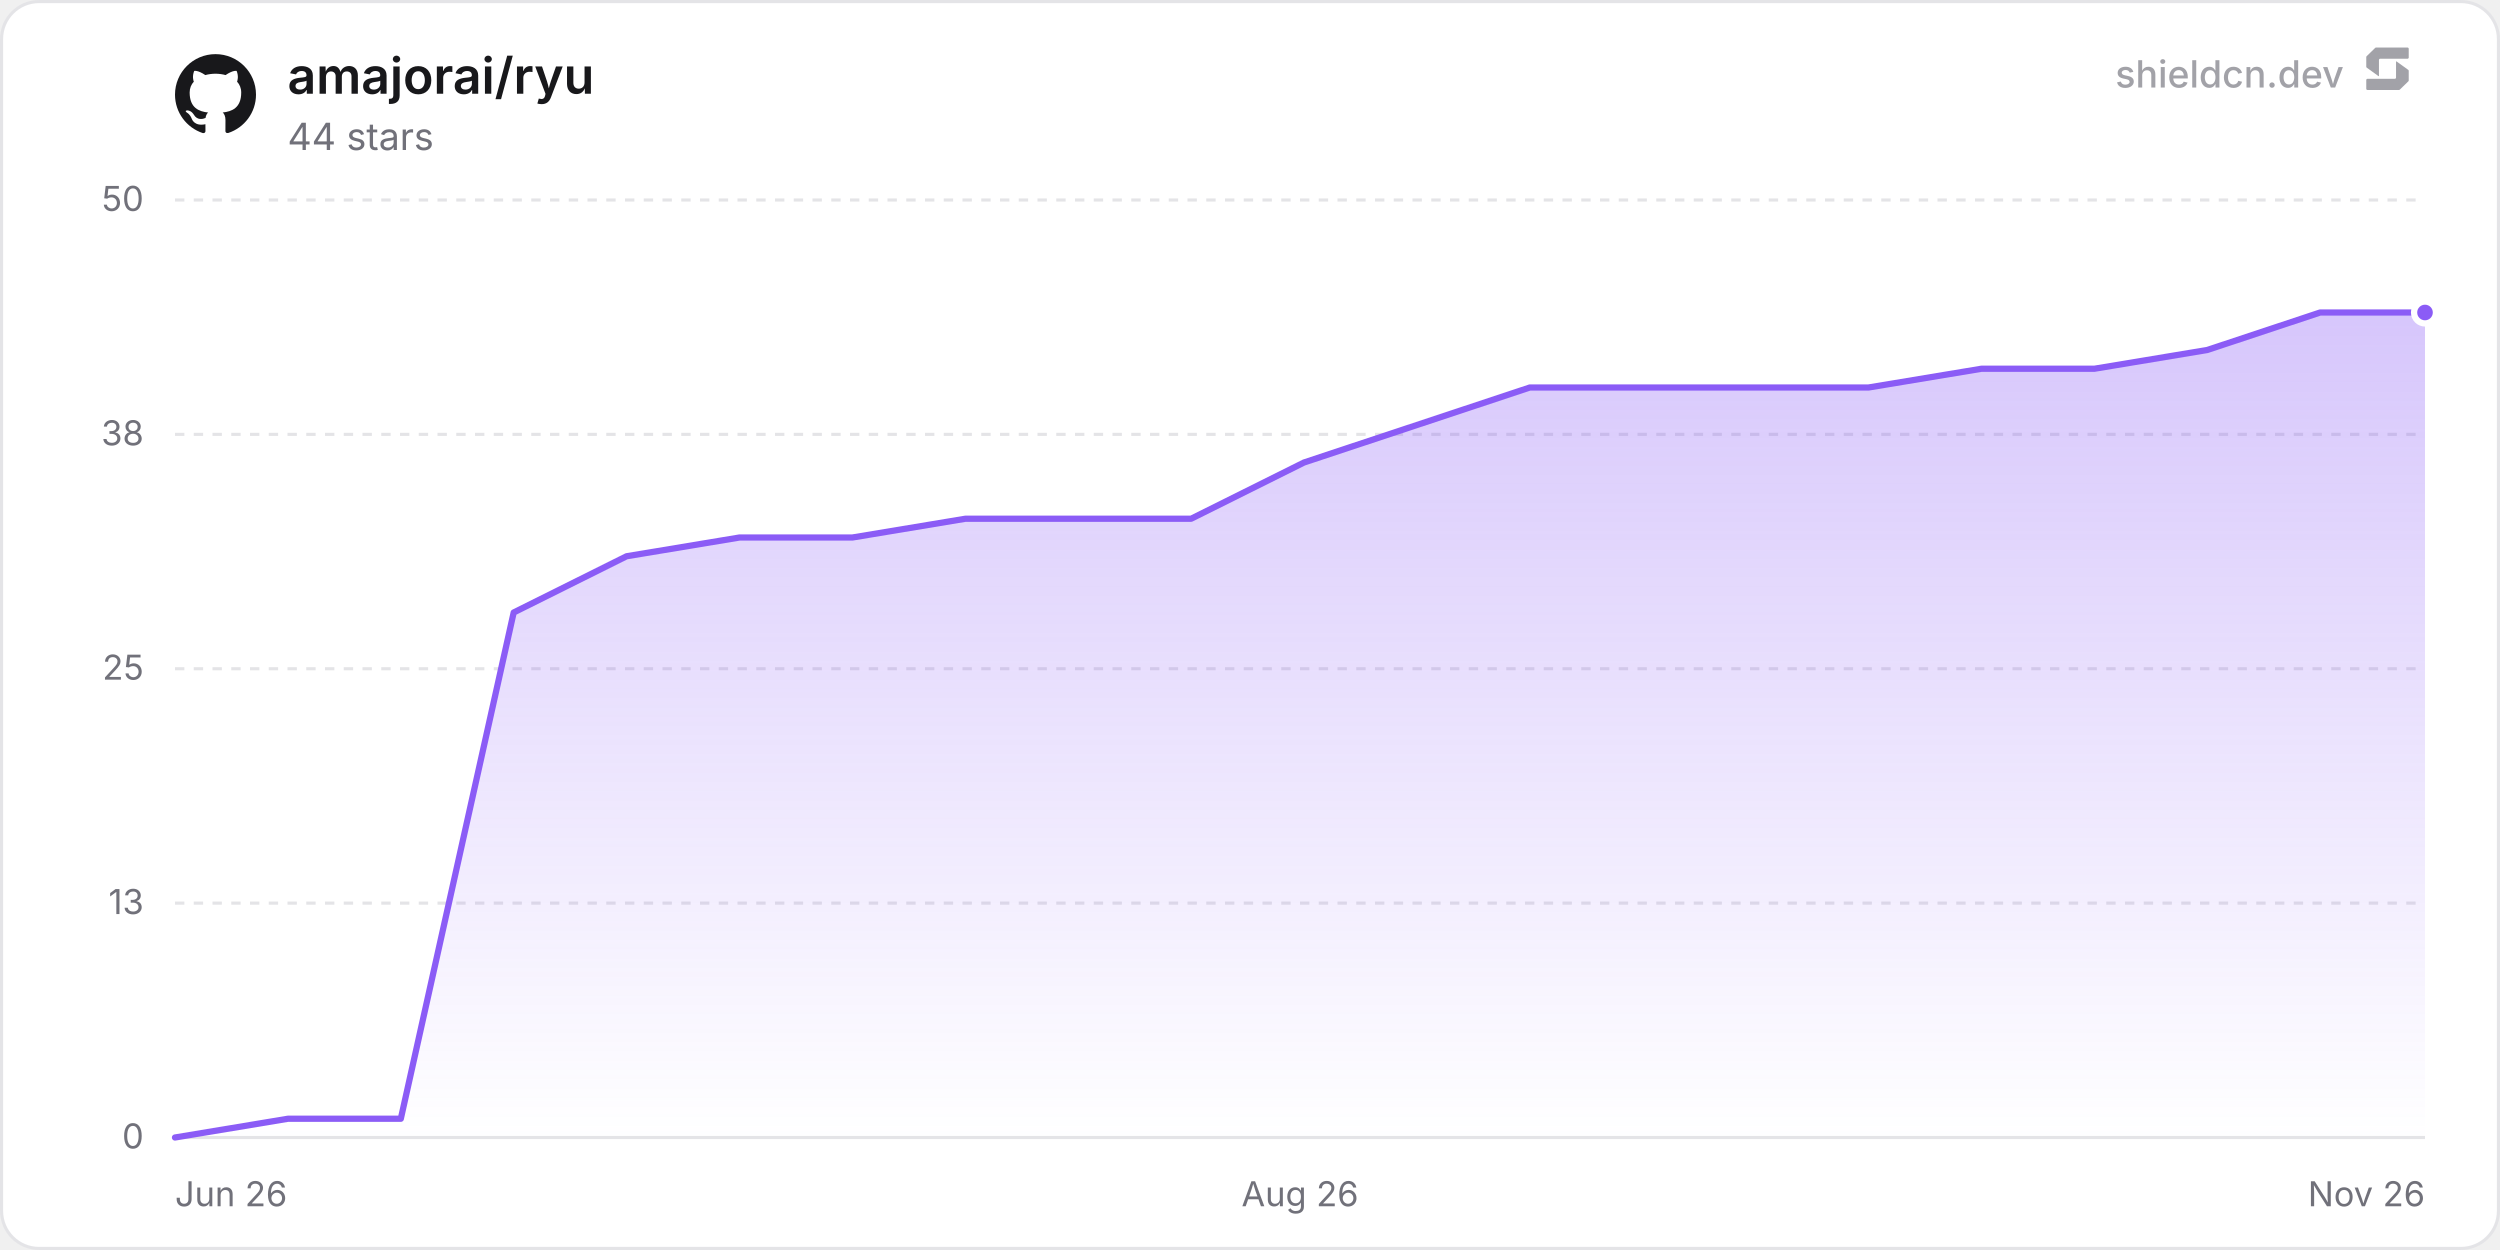
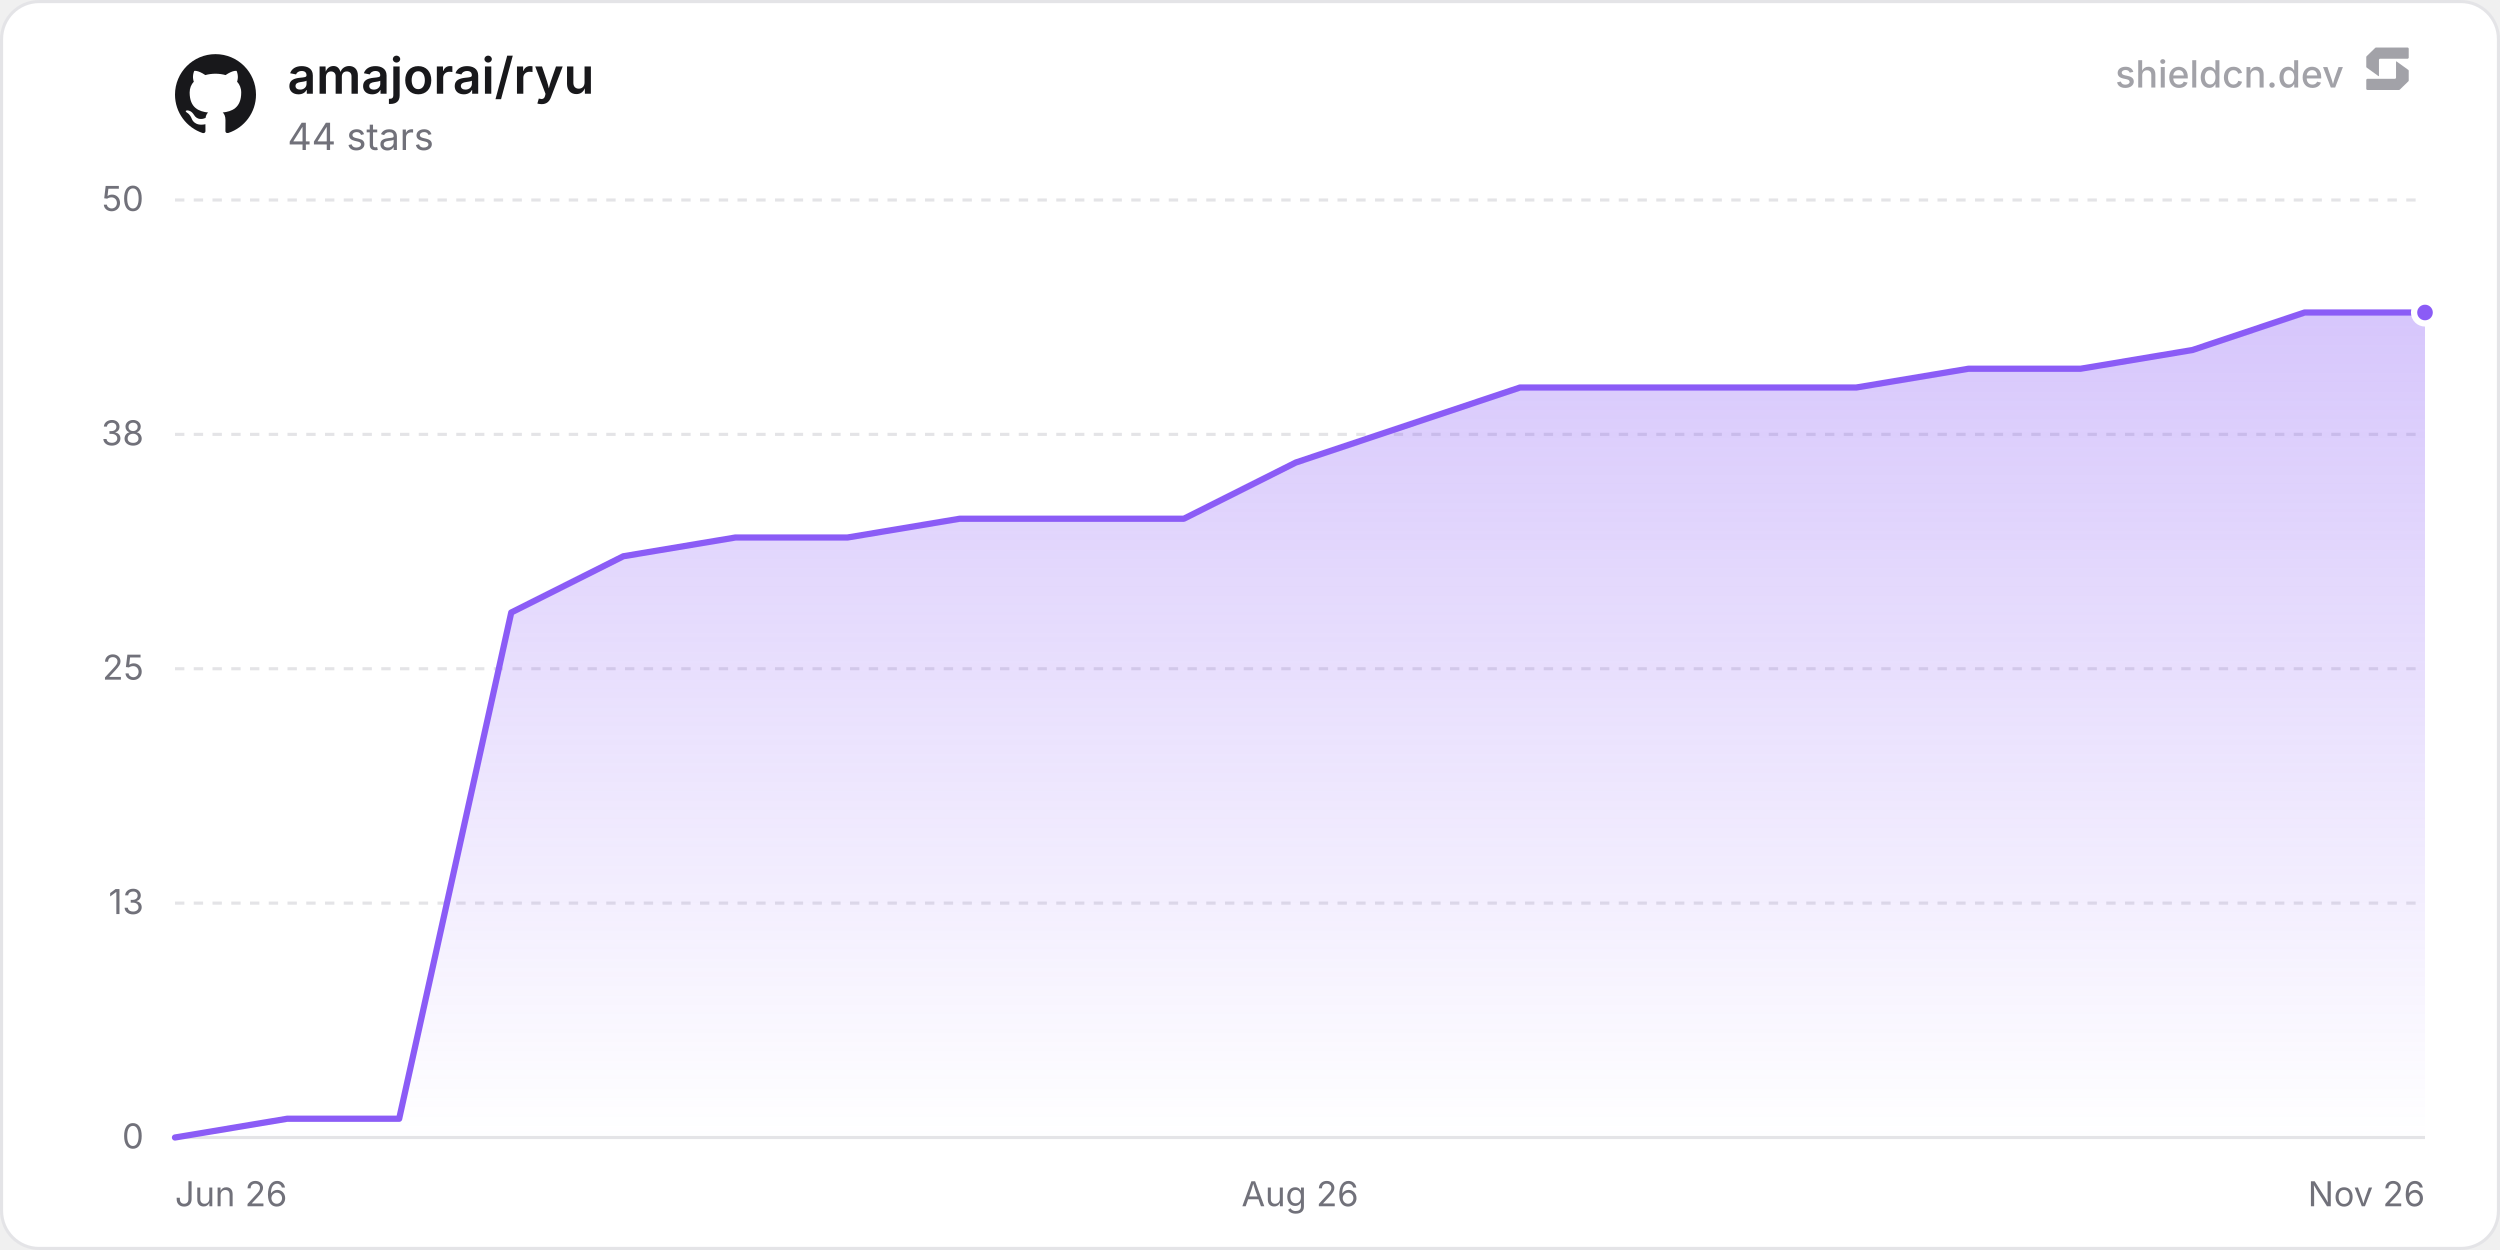
<svg xmlns="http://www.w3.org/2000/svg" width="800" height="400" viewBox="0 0 800 400" role="img" aria-label="amajorai/ryu">
  <defs>
    <linearGradient id="chartFill0" x1="0" y1="0" x2="0" y2="1">
      <stop offset="0%" stop-color="rgba(139, 92, 246, 0.35)" />
      <stop offset="100%" stop-color="rgba(139, 92, 246, 0)" />
    </linearGradient>
  </defs>
  <rect x="0.5" y="0.5" width="799" height="399" rx="12" fill="#ffffff" stroke="#e4e4e7" stroke-width="1" />
  <line x1="56" y1="364" x2="776" y2="364" stroke="#e4e4e7" stroke-width="1" />
  <text x="46" y="367.5" text-anchor="end" font-size="11" fill="#71717a" font-family="'Inter', ui-sans-serif, system-ui, -apple-system, BlinkMacSystemFont, 'Segoe UI', Roboto, Helvetica, Arial, sans-serif">0</text>
  <line x1="56" y1="289" x2="776" y2="289" stroke="#e4e4e7" stroke-width="1" stroke-dasharray="3 3" />
  <text x="46" y="292.5" text-anchor="end" font-size="11" fill="#71717a" font-family="'Inter', ui-sans-serif, system-ui, -apple-system, BlinkMacSystemFont, 'Segoe UI', Roboto, Helvetica, Arial, sans-serif">13</text>
  <line x1="56" y1="214" x2="776" y2="214" stroke="#e4e4e7" stroke-width="1" stroke-dasharray="3 3" />
  <text x="46" y="217.5" text-anchor="end" font-size="11" fill="#71717a" font-family="'Inter', ui-sans-serif, system-ui, -apple-system, BlinkMacSystemFont, 'Segoe UI', Roboto, Helvetica, Arial, sans-serif">25</text>
  <line x1="56" y1="139" x2="776" y2="139" stroke="#e4e4e7" stroke-width="1" stroke-dasharray="3 3" />
  <text x="46" y="142.5" text-anchor="end" font-size="11" fill="#71717a" font-family="'Inter', ui-sans-serif, system-ui, -apple-system, BlinkMacSystemFont, 'Segoe UI', Roboto, Helvetica, Arial, sans-serif">38</text>
  <line x1="56" y1="64" x2="776" y2="64" stroke="#e4e4e7" stroke-width="1" stroke-dasharray="3 3" />
  <text x="46" y="67.5" text-anchor="end" font-size="11" fill="#71717a" font-family="'Inter', ui-sans-serif, system-ui, -apple-system, BlinkMacSystemFont, 'Segoe UI', Roboto, Helvetica, Arial, sans-serif">50</text>
  <text x="56" y="386" text-anchor="start" font-size="11" fill="#71717a" font-family="'Inter', ui-sans-serif, system-ui, -apple-system, BlinkMacSystemFont, 'Segoe UI', Roboto, Helvetica, Arial, sans-serif">Jun 26</text>
  <text x="416" y="386" text-anchor="middle" font-size="11" fill="#71717a" font-family="'Inter', ui-sans-serif, system-ui, -apple-system, BlinkMacSystemFont, 'Segoe UI', Roboto, Helvetica, Arial, sans-serif">Aug 26</text>
  <text x="776" y="386" text-anchor="end" font-size="11" fill="#71717a" font-family="'Inter', ui-sans-serif, system-ui, -apple-system, BlinkMacSystemFont, 'Segoe UI', Roboto, Helvetica, Arial, sans-serif">Nov 26</text>
-   <path d="M56 364 L92.13 358 L128.26 358 L164.38 196 L200.51 178 L236.64 172 L272.77 172 L308.9 166 L345.03 166 L381.15 166 L417.28 148 L453.41 136 L489.54 124 L525.67 124 L561.79 124 L597.92 124 L634.05 118 L670.18 118 L706.31 112 L742.44 100 L776 100 L776 364 L56 364 Z" fill="url(#chartFill0)" />
-   <path d="M56 364 L92.13 358 L128.26 358 L164.38 196 L200.51 178 L236.64 172 L272.77 172 L308.9 166 L345.03 166 L381.15 166 L417.28 148 L453.41 136 L489.54 124 L525.67 124 L561.79 124 L597.92 124 L634.05 118 L670.18 118 L706.31 112 L742.44 100 L776 100" fill="none" stroke="#8b5cf6" stroke-width="2" stroke-linejoin="round" stroke-linecap="round" />
+   <path d="M56 364 L91.87 358 L127.73 358 L163.6 196 L199.47 178 L235.34 172 L271.2 172 L307.07 166 L342.94 166 L378.81 166 L414.67 148 L450.54 136 L486.41 124 L522.28 124 L558.14 124 L594.01 124 L629.88 118 L665.75 118 L701.61 112 L737.48 100 L773.35 100 L776 100 L776 364 L56 364 Z" fill="url(#chartFill0)" />
+   <path d="M56 364 L91.87 358 L127.73 358 L163.6 196 L199.47 178 L235.34 172 L271.2 172 L307.07 166 L342.94 166 L378.81 166 L414.67 148 L450.54 136 L486.41 124 L522.28 124 L558.14 124 L594.01 124 L629.88 118 L665.75 118 L701.61 112 L737.48 100 L773.35 100 L776 100" fill="none" stroke="#8b5cf6" stroke-width="2" stroke-linejoin="round" stroke-linecap="round" />
  <circle cx="776" cy="100" r="3.5" fill="#8b5cf6" stroke="#ffffff" stroke-width="2" />
  <g transform="translate(56, 17) scale(1.08)" fill="#18181b">
    <path d="M12 .297c-6.63 0-12 5.373-12 12 0 5.303 3.438 9.8 8.205 11.385.6.113.82-.258.82-.577 0-.285-.01-1.04-.015-2.04-3.338.724-4.042-1.61-4.042-1.61C4.422 18.07 3.633 17.7 3.633 17.7c-1.087-.744.084-.729.084-.729 1.205.084 1.838 1.236 1.838 1.236 1.07 1.835 2.809 1.305 3.495.998.108-.776.417-1.305.76-1.605-2.665-.3-5.466-1.332-5.466-5.93 0-1.31.465-2.38 1.235-3.22-.135-.303-.54-1.523.105-3.176 0 0 1.005-.322 3.3 1.23.96-.267 1.98-.399 3-.405 1.02.006 2.04.138 3 .405 2.28-1.552 3.285-1.23 3.285-1.23.645 1.653.24 2.873.12 3.176.765.84 1.23 1.91 1.23 3.22 0 4.61-2.805 5.625-5.475 5.92.42.36.81 1.096.81 2.22 0 1.606-.015 2.896-.015 3.286 0 .315.21.69.825.57C20.565 22.092 24 17.592 24 12.297c0-6.627-5.373-12-12-12" />
  </g>
  <text x="92" y="30" font-size="16" font-weight="600" fill="#18181b" font-family="'Inter', ui-sans-serif, system-ui, -apple-system, BlinkMacSystemFont, 'Segoe UI', Roboto, Helvetica, Arial, sans-serif">amajorai/ryu</text>
  <text x="92" y="48" font-size="12" fill="#71717a" font-family="'Inter', ui-sans-serif, system-ui, -apple-system, BlinkMacSystemFont, 'Segoe UI', Roboto, Helvetica, Arial, sans-serif">44 stars</text>
  <g fill-opacity="0.65">
    <text x="750" y="28" text-anchor="end" font-size="12" font-weight="500" fill="#71717a" font-family="'Inter', ui-sans-serif, system-ui, -apple-system, BlinkMacSystemFont, 'Segoe UI', Roboto, Helvetica, Arial, sans-serif">shieldcn.dev</text>
    <g transform="translate(756, 14) scale(0.01)" fill="#71717a">
      <path d="M1088.4,565.1c-6.5-4.7-15.5,0-15.5,7.9v510.2c0,21.3-18.1,38.6-40.4,38.6H160.9c-22.3,0-40.4,17.3-40.4,38.6v280.8c0,21.3,18.1,38.6,40.4,38.6h1004.5c10.8,0,21.2-4.2,28.8-11.6l273.4-266.3c7.4-7.2,11.6-16.9,11.6-27v-308.7c0-12.1-5.9-23.5-16.1-30.8l-374.7-270.3Z" />
      <path d="M511.2,1035.9c6.5,4.7,15.5,0,15.5-7.9v-510.2c0-21.3,18.1-38.6,40.4-38.6h871.7c22.3,0,40.4-17.3,40.4-38.6V159.7c0-21.3-18.1-38.6-40.4-38.6H434.3c-10.8,0-21.2,4.2-28.8,11.6L132,399c-7.4,7.2-11.6,16.9-11.6,27v308.7c0,12.1,5.9,23.5,16.1,30.8l374.7,270.3Z" />
    </g>
  </g>
</svg>
